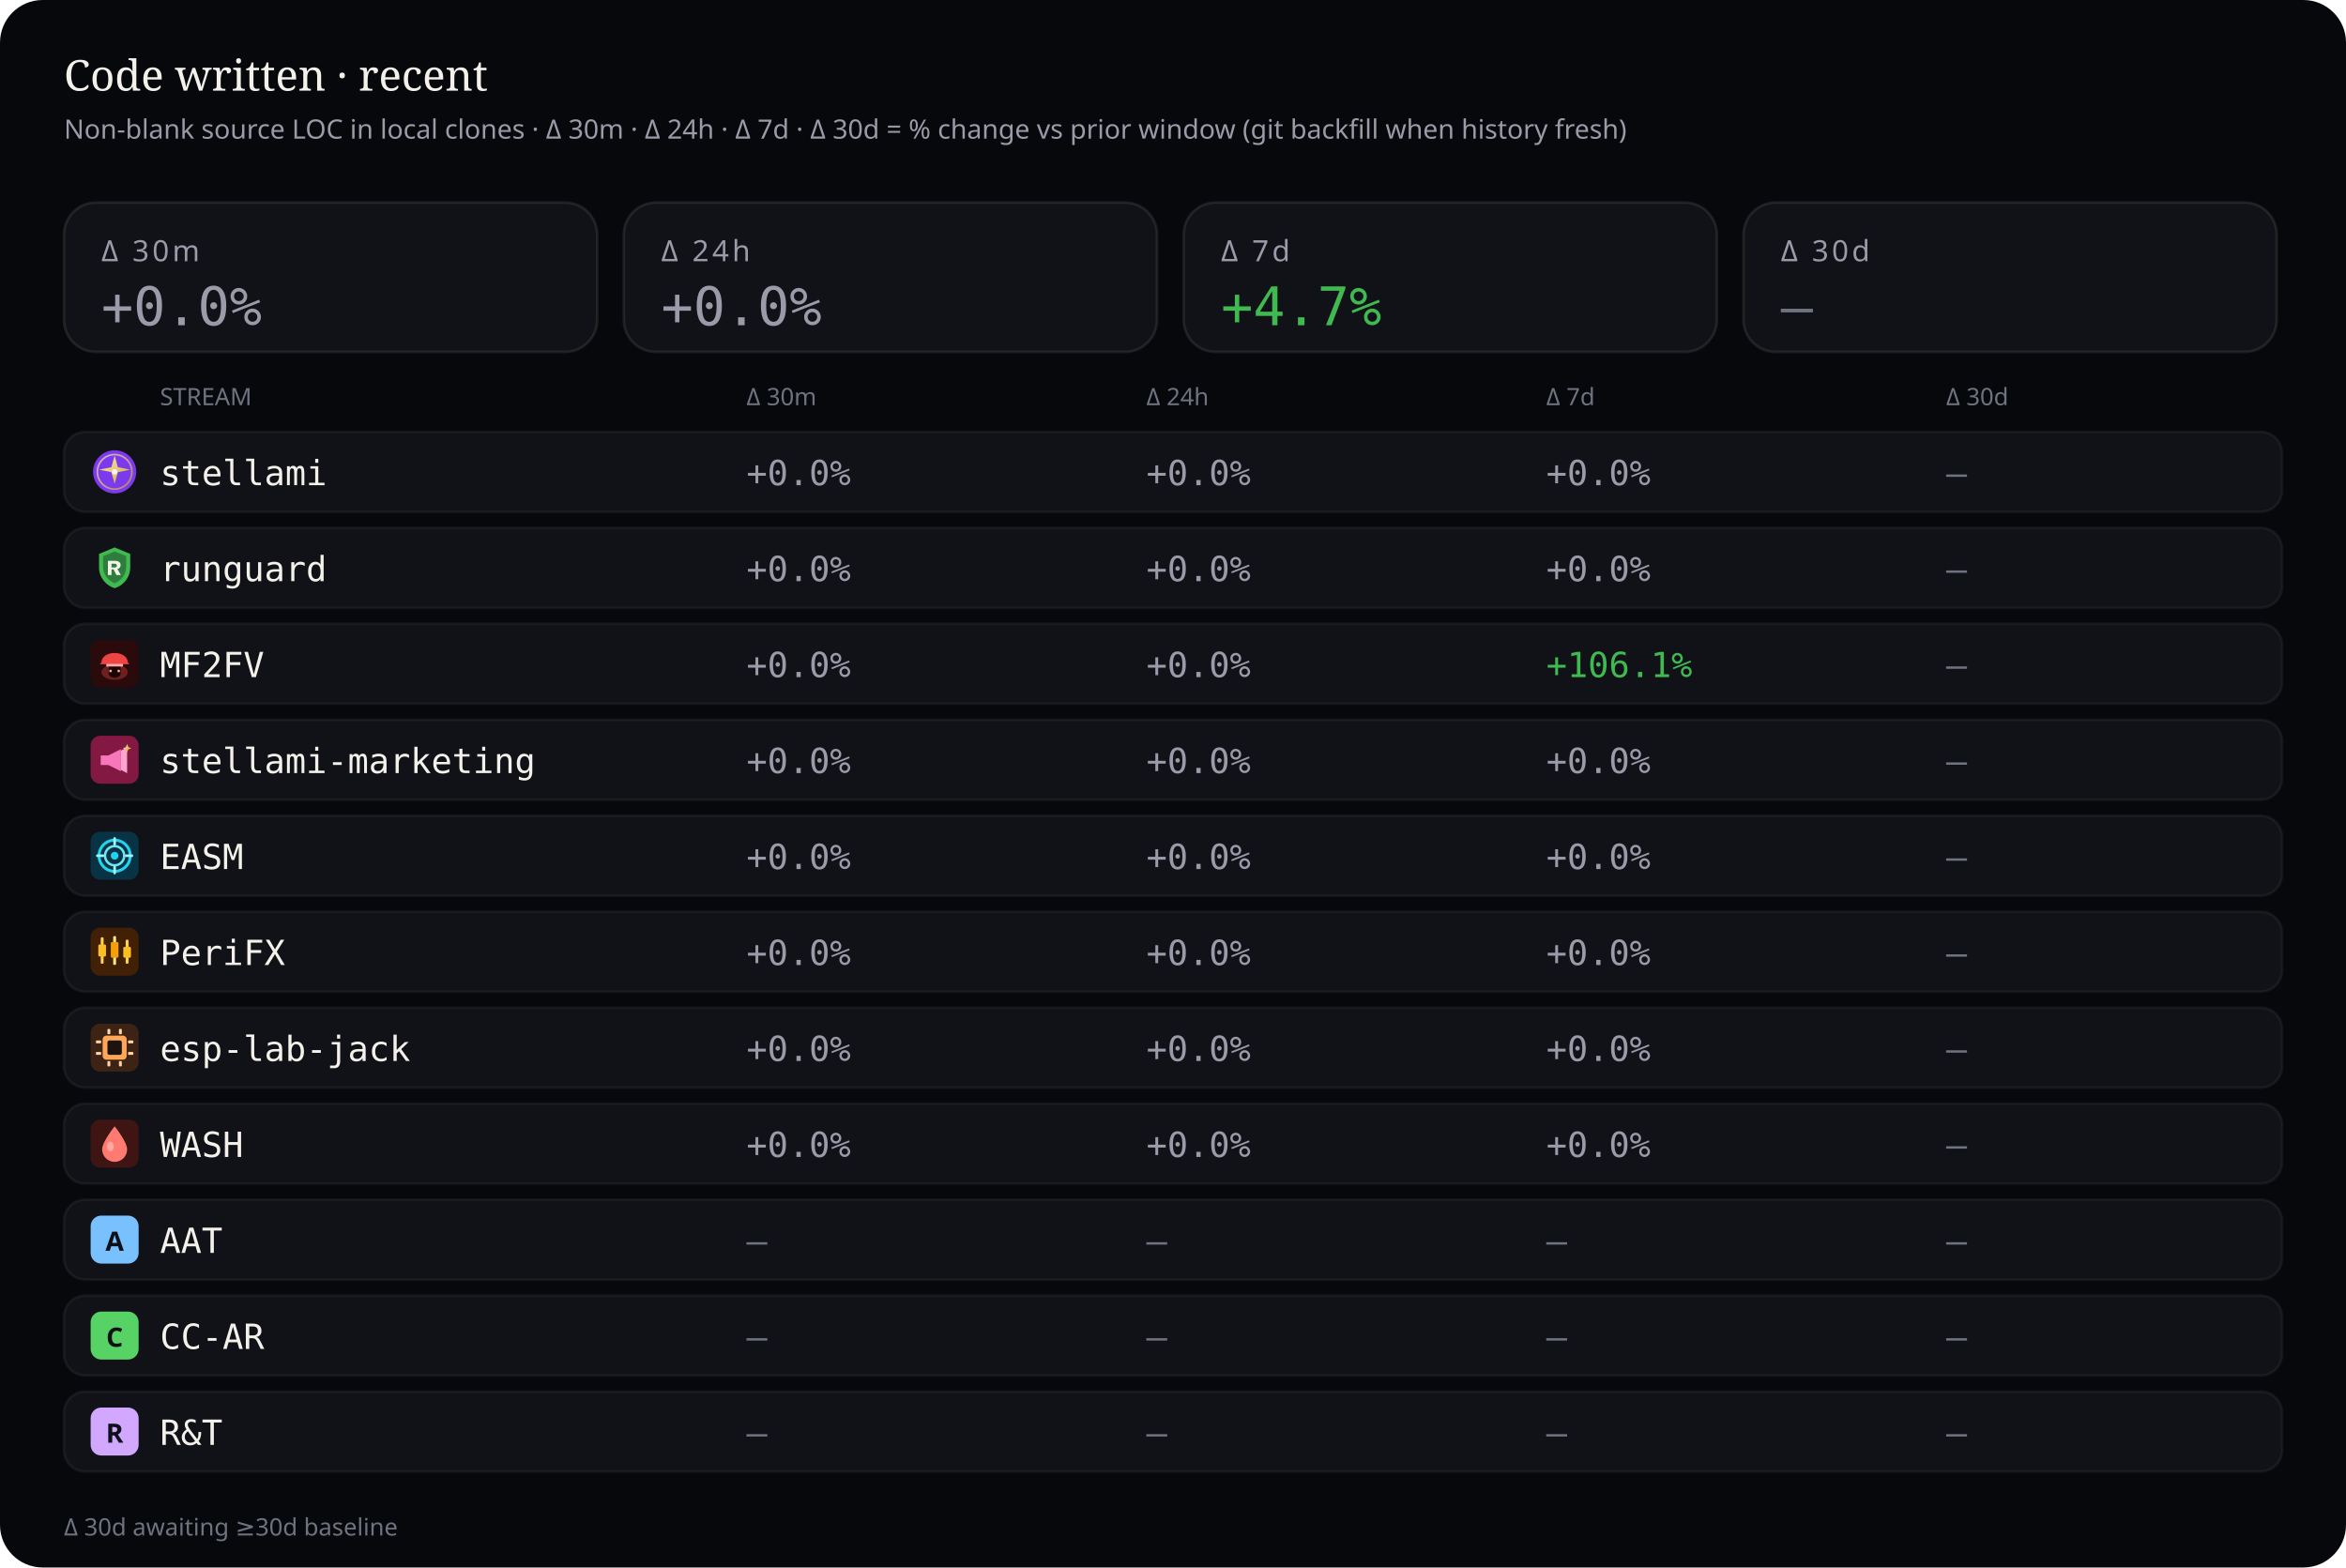
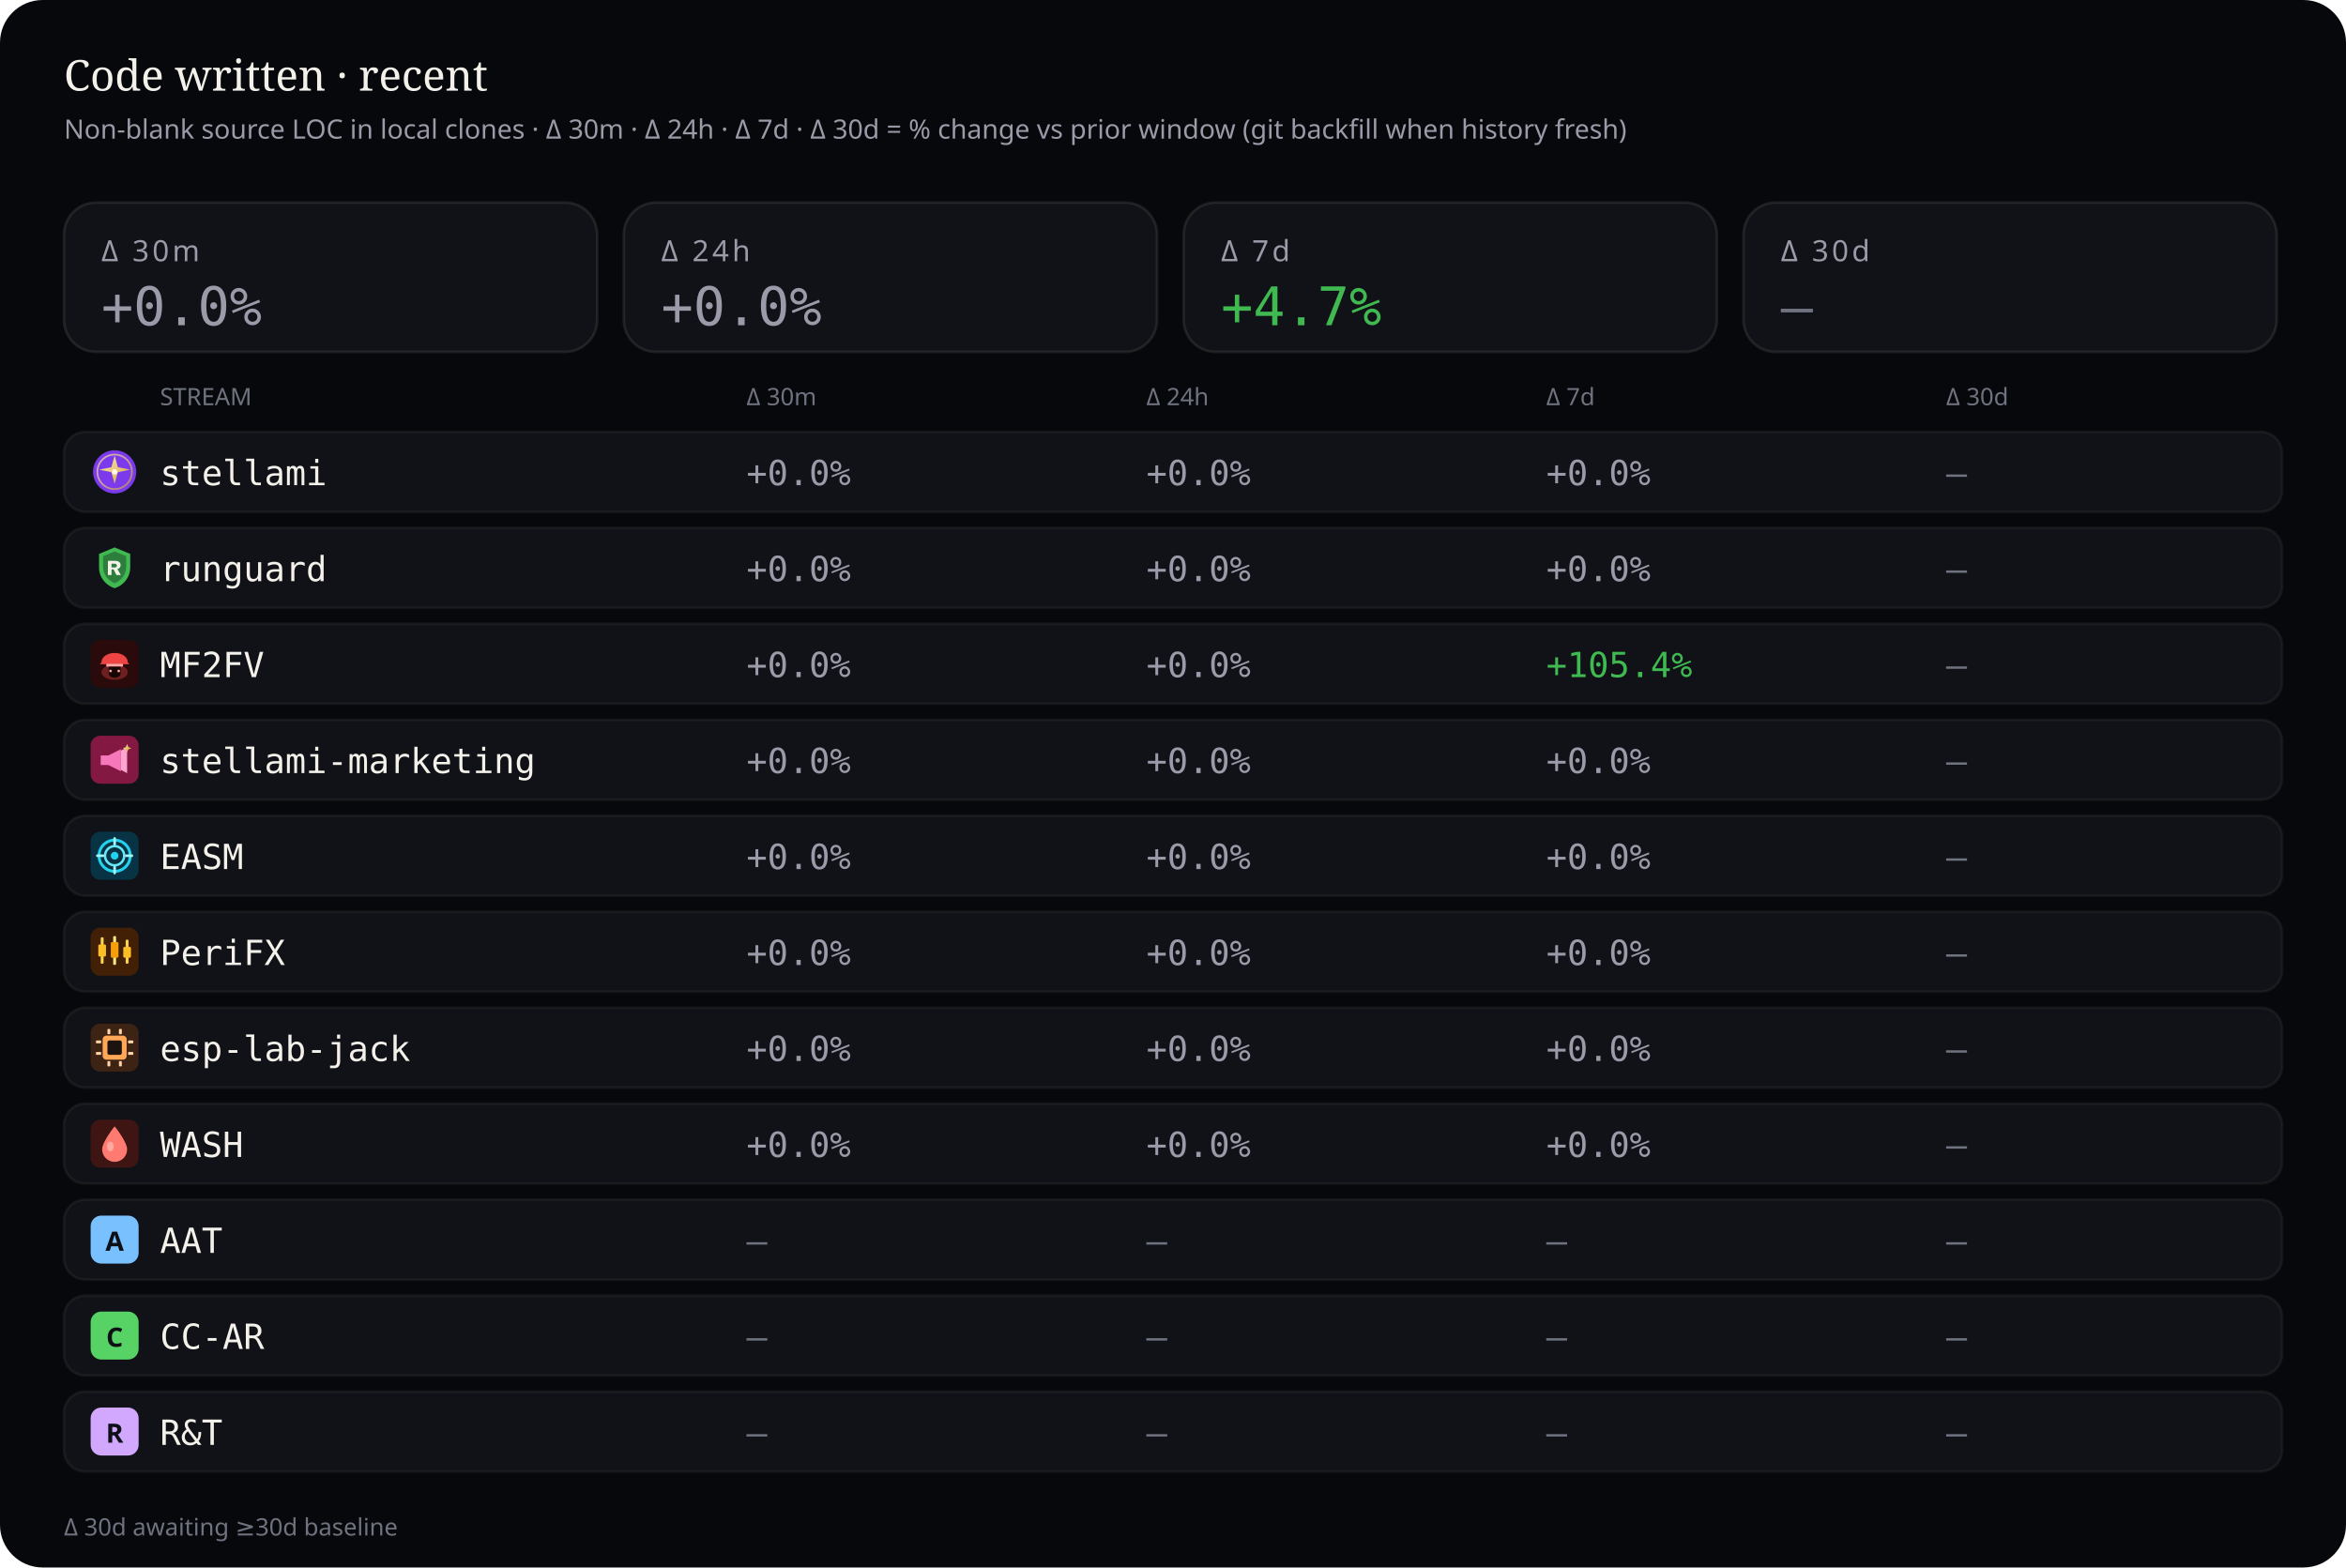
<svg xmlns="http://www.w3.org/2000/svg" viewBox="0 0 880 588" width="880" height="588" role="img" aria-label="Source code deltas — 30 minutes, 24 hours, 7 days, and 30 days">
  <rect width="880" height="588" rx="16" fill="#07080b" />
  <text x="24" y="34" fill="#f4f1ea" font-size="16" font-family="ui-serif, Georgia, serif">Code written · recent</text>
  <text x="24" y="52" fill="#9a9aa8" font-size="10" font-family="ui-sans-serif, system-ui, sans-serif">Non-blank source LOC in local clones · Δ 30m · Δ 24h · Δ 7d · Δ 30d = % change vs prior window (git backfill when history fresh)</text>
  <rect x="24" y="76" width="200" height="56" rx="12" fill="#101218" stroke="rgba(232,228,214,0.10)" />
  <text x="38" y="98" fill="#9a9aa8" font-size="11" font-family="ui-sans-serif, system-ui, sans-serif" letter-spacing="1.2">Δ 30m</text>
  <text x="38" y="122" fill="#9a9aa8" font-size="20" font-family="ui-monospace, SFMono-Regular, monospace">+0.0%</text>
  <rect x="234" y="76" width="200" height="56" rx="12" fill="#101218" stroke="rgba(232,228,214,0.10)" />
  <text x="248" y="98" fill="#9a9aa8" font-size="11" font-family="ui-sans-serif, system-ui, sans-serif" letter-spacing="1.2">Δ 24h</text>
  <text x="248" y="122" fill="#9a9aa8" font-size="20" font-family="ui-monospace, SFMono-Regular, monospace">+0.0%</text>
  <rect x="444" y="76" width="200" height="56" rx="12" fill="#101218" stroke="rgba(232,228,214,0.10)" />
  <text x="458" y="98" fill="#9a9aa8" font-size="11" font-family="ui-sans-serif, system-ui, sans-serif" letter-spacing="1.2">Δ 7d</text>
  <text x="458" y="122" fill="#3fb950" font-size="20" font-family="ui-monospace, SFMono-Regular, monospace">+4.7%</text>
  <rect x="654" y="76" width="200" height="56" rx="12" fill="#101218" stroke="rgba(232,228,214,0.10)" />
  <text x="668" y="98" fill="#9a9aa8" font-size="11" font-family="ui-sans-serif, system-ui, sans-serif" letter-spacing="1.2">Δ 30d</text>
  <text x="668" y="122" fill="#6f7380" font-size="20" font-family="ui-monospace, SFMono-Regular, monospace">—</text>
  <text x="60" y="152" fill="#6f7380" font-size="9" font-family="ui-sans-serif, system-ui, sans-serif">STREAM</text>
  <text x="280" y="152" fill="#6f7380" font-size="9" font-family="ui-sans-serif, system-ui, sans-serif">Δ 30m</text>
  <text x="430" y="152" fill="#6f7380" font-size="9" font-family="ui-sans-serif, system-ui, sans-serif">Δ 24h</text>
  <text x="580" y="152" fill="#6f7380" font-size="9" font-family="ui-sans-serif, system-ui, sans-serif">Δ 7d</text>
  <text x="730" y="152" fill="#6f7380" font-size="9" font-family="ui-sans-serif, system-ui, sans-serif">Δ 30d</text>
  <rect x="24" y="162" width="832" height="30" rx="8" fill="#101218" stroke="rgba(232,228,214,0.06)" />
  <g id="stream_logo_stellami" class="stream_logo" data-stream="stellami" transform="translate(34.0,168.0) scale(0.9)" opacity="1.0">
    <defs>
      <linearGradient id="stream_logo_stellami-stellami-gold" x1="0%" y1="0%" x2="100%" y2="100%">
        <stop offset="0%" stop-color="#f5e6a8" />
        <stop offset="55%" stop-color="#e8c57a" />
        <stop offset="100%" stop-color="#c9a227" />
      </linearGradient>
    </defs>
    <circle cx="10" cy="10" r="9" fill="#7c3aed" />
    <circle cx="10" cy="10" r="7.2" fill="none" stroke="url(#stream_logo_stellami-stellami-gold)" stroke-width="0.7" opacity=".7" />
    <path fill="url(#stream_logo_stellami-stellami-gold)" d="M10 3.2 L11.35 8.05 L16.4 9.1 L11.35 10.15 L10 15 L8.65 10.15 L3.6 9.1 L8.65 8.05 Z" />
    <circle cx="10" cy="10" r="1.15" fill="#fff8e8" />
  </g>
  <use class="stream_logo" data-stream="stellami" href="#stream_logo_stellami" x="34.0" y="168.0" width="18" height="18" opacity="0" />
  <text x="60" y="182" fill="#f4f1ea" font-size="13" font-family="ui-monospace, SFMono-Regular, monospace">stellami</text>
  <text x="280" y="182" fill="#9a9aa8" font-size="13" font-family="ui-monospace, SFMono-Regular, monospace">+0.0%</text>
  <text x="430" y="182" fill="#9a9aa8" font-size="13" font-family="ui-monospace, SFMono-Regular, monospace">+0.0%</text>
  <text x="580" y="182" fill="#9a9aa8" font-size="13" font-family="ui-monospace, SFMono-Regular, monospace">+0.0%</text>
  <text x="730" y="182" fill="#6f7380" font-size="13" font-family="ui-monospace, SFMono-Regular, monospace">—</text>
  <rect x="24" y="198" width="832" height="30" rx="8" fill="#101218" stroke="rgba(232,228,214,0.06)" />
  <g id="stream_logo_runguard" class="stream_logo" data-stream="runguard" transform="translate(34.0,204.0) scale(0.9)" opacity="1.0">
    <path fill="#3fb950" d="M10 1.5 L16.5 4.2 V9.8 C16.5 14.1 13.6 17.4 10 18.5 C6.4 17.4 3.5 14.1 3.5 9.8 V4.2 Z" />
    <path fill="#0d1117" fill-opacity=".35" d="M10 3.2 L14.8 5.1 V9.7 C14.8 12.9 12.6 15.4 10 16.4 C7.4 15.4 5.2 12.9 5.2 9.7 V5.1 Z" />
    <path fill="#f4f1ea" d="M7.2 7.1h3.1c1.35 0 2.2.7 2.2 1.75 0 .85-.5 1.45-1.35 1.65L12.6 13h-1.85l-1.2-2.35H8.7V13H7.2V7.1zm1.5 1.2v1.55h1.35c.55 0 .9-.28.9-.75s-.35-.8-.9-.8H8.7z" />
  </g>
  <use class="stream_logo" data-stream="runguard" href="#stream_logo_runguard" x="34.0" y="204.0" width="18" height="18" opacity="0" />
  <text x="60" y="218" fill="#f4f1ea" font-size="13" font-family="ui-monospace, SFMono-Regular, monospace">runguard</text>
  <text x="280" y="218" fill="#9a9aa8" font-size="13" font-family="ui-monospace, SFMono-Regular, monospace">+0.0%</text>
  <text x="430" y="218" fill="#9a9aa8" font-size="13" font-family="ui-monospace, SFMono-Regular, monospace">+0.0%</text>
  <text x="580" y="218" fill="#9a9aa8" font-size="13" font-family="ui-monospace, SFMono-Regular, monospace">+0.0%</text>
  <text x="730" y="218" fill="#6f7380" font-size="13" font-family="ui-monospace, SFMono-Regular, monospace">—</text>
  <rect x="24" y="234" width="832" height="30" rx="8" fill="#101218" stroke="rgba(232,228,214,0.06)" />
  <g id="stream_logo_mf2fv" class="stream_logo" data-stream="mf2fv" transform="translate(34.0,240.0) scale(0.9)" opacity="1.0">
    <rect width="20" height="20" rx="4" fill="#2a0a0a" />
    <ellipse cx="10" cy="13.5" rx="5.5" ry="3.2" fill="#ef4444" opacity=".35" />
    <path fill="#ef4444" d="M4.5 9.5 C4.5 7.2 6.8 5.5 10 5.5 S15.5 7.2 15.5 9.5 L16.2 10.2 H3.8 Z" />
    <rect x="6.5" y="10" width="7" height="1.2" rx="0.4" fill="#fca5a5" />
    <path fill="#1a0505" d="M7.5 11.2 h5 v2.8 c0 1-1.1 1.8-2.5 1.8 s-2.5-.8-2.5-1.8 v-2.8z" />
    <circle cx="8.3" cy="13" r="0.55" fill="#fca5a5" />
    <circle cx="11.7" cy="13" r="0.55" fill="#fca5a5" />
  </g>
  <use class="stream_logo" data-stream="mf2fv" href="#stream_logo_mf2fv" x="34.0" y="240.0" width="18" height="18" opacity="0" />
  <text x="60" y="254" fill="#f4f1ea" font-size="13" font-family="ui-monospace, SFMono-Regular, monospace">MF2FV</text>
  <text x="280" y="254" fill="#9a9aa8" font-size="13" font-family="ui-monospace, SFMono-Regular, monospace">+0.0%</text>
  <text x="430" y="254" fill="#9a9aa8" font-size="13" font-family="ui-monospace, SFMono-Regular, monospace">+0.0%</text>
-   <text x="580" y="254" fill="#3fb950" font-size="13" font-family="ui-monospace, SFMono-Regular, monospace">+106.1%</text>
+   <text x="580" y="254" fill="#3fb950" font-size="13" font-family="ui-monospace, SFMono-Regular, monospace">+105.4%</text>
  <text x="730" y="254" fill="#6f7380" font-size="13" font-family="ui-monospace, SFMono-Regular, monospace">—</text>
  <rect x="24" y="270" width="832" height="30" rx="8" fill="#101218" stroke="rgba(232,228,214,0.06)" />
  <g id="stream_logo_stellami-marketing" class="stream_logo" data-stream="stellami-marketing" transform="translate(34.0,276.0) scale(0.9)" opacity="1.0">
    <defs>
      <linearGradient id="stream_logo_stellami-marketing-smkt-gold" x1="0%" y1="0%" x2="100%" y2="100%">
        <stop offset="0%" stop-color="#f5e6a8" />
        <stop offset="100%" stop-color="#c9a227" />
      </linearGradient>
    </defs>
    <rect width="20" height="20" rx="4" fill="#831843" />
    <path fill="#f778ba" d="M4.2 8.2h3.2l5.2-2.6v9.2l-5.2-2.6H4.2z" />
    <path fill="#fda4d0" d="M12.6 6.2l2.6-1.4v10.8l-2.6-1.4z" />
    <path fill="url(#stream_logo_stellami-marketing-smkt-gold)" d="M15.2 3.4 L15.7 4.7 L17 5.2 L15.7 5.7 L15.2 7 L14.7 5.7 L13.4 5.2 L14.7 4.7 Z" />
  </g>
  <use class="stream_logo" data-stream="stellami-marketing" href="#stream_logo_stellami-marketing" x="34.0" y="276.0" width="18" height="18" opacity="0" />
  <text x="60" y="290" fill="#f4f1ea" font-size="13" font-family="ui-monospace, SFMono-Regular, monospace">stellami-marketing</text>
  <text x="280" y="290" fill="#9a9aa8" font-size="13" font-family="ui-monospace, SFMono-Regular, monospace">+0.0%</text>
  <text x="430" y="290" fill="#9a9aa8" font-size="13" font-family="ui-monospace, SFMono-Regular, monospace">+0.0%</text>
  <text x="580" y="290" fill="#9a9aa8" font-size="13" font-family="ui-monospace, SFMono-Regular, monospace">+0.0%</text>
  <text x="730" y="290" fill="#6f7380" font-size="13" font-family="ui-monospace, SFMono-Regular, monospace">—</text>
  <rect x="24" y="306" width="832" height="30" rx="8" fill="#101218" stroke="rgba(232,228,214,0.06)" />
  <g id="stream_logo_easm" class="stream_logo" data-stream="easm" transform="translate(34.0,312.0) scale(0.9)" opacity="1.0">
    <rect width="20" height="20" rx="4" fill="#083344" />
    <circle cx="10" cy="10" r="6.5" fill="none" stroke="#22d3ee" stroke-width="1.2" />
    <circle cx="10" cy="10" r="4" fill="none" stroke="#67e8f9" stroke-width="1" />
    <circle cx="10" cy="10" r="1.6" fill="#22d3ee" />
    <path d="M10 2.8 V5.2 M10 14.8 V17.2 M2.8 10 H5.2 M14.8 10 H17.2" stroke="#a5f3fc" stroke-width="1.1" stroke-linecap="round" />
  </g>
  <use class="stream_logo" data-stream="easm" href="#stream_logo_easm" x="34.0" y="312.0" width="18" height="18" opacity="0" />
  <text x="60" y="326" fill="#f4f1ea" font-size="13" font-family="ui-monospace, SFMono-Regular, monospace">EASM</text>
  <text x="280" y="326" fill="#9a9aa8" font-size="13" font-family="ui-monospace, SFMono-Regular, monospace">+0.0%</text>
  <text x="430" y="326" fill="#9a9aa8" font-size="13" font-family="ui-monospace, SFMono-Regular, monospace">+0.0%</text>
  <text x="580" y="326" fill="#9a9aa8" font-size="13" font-family="ui-monospace, SFMono-Regular, monospace">+0.0%</text>
  <text x="730" y="326" fill="#6f7380" font-size="13" font-family="ui-monospace, SFMono-Regular, monospace">—</text>
  <rect x="24" y="342" width="832" height="30" rx="8" fill="#101218" stroke="rgba(232,228,214,0.06)" />
  <g id="stream_logo_peri" class="stream_logo" data-stream="peri" transform="translate(34.0,348.0) scale(0.9)" opacity="1.0">
    <rect width="20" height="20" rx="4" fill="#422006" />
    <rect x="4.2" y="4" width="1.2" height="11" rx="0.4" fill="#fcd34d" />
    <rect x="3.2" y="7" width="3.2" height="5" rx="0.5" fill="#fbbf24" />
    <rect x="9.4" y="3.5" width="1.2" height="12" rx="0.4" fill="#fde68a" />
    <rect x="8.4" y="6" width="3.2" height="6.5" rx="0.5" fill="#f59e0b" />
    <rect x="14.6" y="5" width="1.2" height="10" rx="0.4" fill="#fcd34d" />
    <rect x="13.6" y="8" width="3.2" height="4.5" rx="0.5" fill="#fbbf24" />
  </g>
  <use class="stream_logo" data-stream="peri" href="#stream_logo_peri" x="34.0" y="348.0" width="18" height="18" opacity="0" />
  <text x="60" y="362" fill="#f4f1ea" font-size="13" font-family="ui-monospace, SFMono-Regular, monospace">PeriFX</text>
  <text x="280" y="362" fill="#9a9aa8" font-size="13" font-family="ui-monospace, SFMono-Regular, monospace">+0.0%</text>
  <text x="430" y="362" fill="#9a9aa8" font-size="13" font-family="ui-monospace, SFMono-Regular, monospace">+0.0%</text>
  <text x="580" y="362" fill="#9a9aa8" font-size="13" font-family="ui-monospace, SFMono-Regular, monospace">+0.0%</text>
  <text x="730" y="362" fill="#6f7380" font-size="13" font-family="ui-monospace, SFMono-Regular, monospace">—</text>
  <rect x="24" y="378" width="832" height="30" rx="8" fill="#101218" stroke="rgba(232,228,214,0.06)" />
  <g id="stream_logo_esp-lab-jack" class="stream_logo" data-stream="esp-lab-jack" transform="translate(34.0,384.0) scale(0.9)" opacity="1.0">
    <rect width="20" height="20" rx="4" fill="#3d2314" />
    <rect x="5" y="5" width="10" height="10" rx="1.5" fill="#ffa657" />
    <rect x="7" y="7" width="6" height="6" rx="0.8" fill="#1c1210" />
    <rect x="2.2" y="7" width="2.2" height="1.2" rx="0.3" fill="#ffd4a8" />
    <rect x="2.2" y="11.8" width="2.2" height="1.2" rx="0.3" fill="#ffd4a8" />
    <rect x="15.6" y="7" width="2.2" height="1.2" rx="0.3" fill="#ffd4a8" />
    <rect x="15.6" y="11.8" width="2.2" height="1.2" rx="0.3" fill="#ffd4a8" />
    <rect x="7" y="2.2" width="1.2" height="2.2" rx="0.3" fill="#ffd4a8" />
    <rect x="11.8" y="2.2" width="1.2" height="2.2" rx="0.3" fill="#ffd4a8" />
    <rect x="7" y="15.6" width="1.2" height="2.2" rx="0.3" fill="#ffd4a8" />
    <rect x="11.8" y="15.6" width="1.2" height="2.2" rx="0.3" fill="#ffd4a8" />
  </g>
  <use class="stream_logo" data-stream="esp-lab-jack" href="#stream_logo_esp-lab-jack" x="34.0" y="384.0" width="18" height="18" opacity="0" />
  <text x="60" y="398" fill="#f4f1ea" font-size="13" font-family="ui-monospace, SFMono-Regular, monospace">esp-lab-jack</text>
  <text x="280" y="398" fill="#9a9aa8" font-size="13" font-family="ui-monospace, SFMono-Regular, monospace">+0.0%</text>
  <text x="430" y="398" fill="#9a9aa8" font-size="13" font-family="ui-monospace, SFMono-Regular, monospace">+0.0%</text>
  <text x="580" y="398" fill="#9a9aa8" font-size="13" font-family="ui-monospace, SFMono-Regular, monospace">+0.0%</text>
  <text x="730" y="398" fill="#6f7380" font-size="13" font-family="ui-monospace, SFMono-Regular, monospace">—</text>
  <rect x="24" y="414" width="832" height="30" rx="8" fill="#101218" stroke="rgba(232,228,214,0.06)" />
  <g id="stream_logo_wash" class="stream_logo" data-stream="wash" transform="translate(34.0,420.0) scale(0.9)" opacity="1.0">
    <rect width="20" height="20" rx="4" fill="#3f1513" />
    <path fill="#ff7b72" d="M10 2.8 C10 2.8 15.2 9.2 15.2 12.4 A5.2 5.2 0 0 1 4.8 12.4 C4.8 9.2 10 2.8 10 2.8 Z" />
    <ellipse cx="8.2" cy="11.2" rx="1.4" ry="2" fill="#ffd0cc" opacity=".55" />
  </g>
  <use class="stream_logo" data-stream="wash" href="#stream_logo_wash" x="34.0" y="420.0" width="18" height="18" opacity="0" />
  <text x="60" y="434" fill="#f4f1ea" font-size="13" font-family="ui-monospace, SFMono-Regular, monospace">WASH</text>
  <text x="280" y="434" fill="#9a9aa8" font-size="13" font-family="ui-monospace, SFMono-Regular, monospace">+0.0%</text>
  <text x="430" y="434" fill="#9a9aa8" font-size="13" font-family="ui-monospace, SFMono-Regular, monospace">+0.0%</text>
  <text x="580" y="434" fill="#9a9aa8" font-size="13" font-family="ui-monospace, SFMono-Regular, monospace">+0.0%</text>
  <text x="730" y="434" fill="#6f7380" font-size="13" font-family="ui-monospace, SFMono-Regular, monospace">—</text>
  <rect x="24" y="450" width="832" height="30" rx="8" fill="#101218" stroke="rgba(232,228,214,0.06)" />
  <g id="stream_logo_aat" class="stream_logo" data-stream="aat" opacity="1.0">
    <rect x="34.0" y="456.0" width="18" height="18" rx="4" fill="#79c0ff" />
    <text x="43.0" y="469.2" text-anchor="middle" fill="#0d1117" font-size="10" font-family="ui-sans-serif, system-ui, sans-serif" font-weight="700">A</text>
  </g>
  <text x="60" y="470" fill="#f4f1ea" font-size="13" font-family="ui-monospace, SFMono-Regular, monospace">AAT</text>
  <text x="280" y="470" fill="#6f7380" font-size="13" font-family="ui-monospace, SFMono-Regular, monospace">—</text>
  <text x="430" y="470" fill="#6f7380" font-size="13" font-family="ui-monospace, SFMono-Regular, monospace">—</text>
  <text x="580" y="470" fill="#6f7380" font-size="13" font-family="ui-monospace, SFMono-Regular, monospace">—</text>
  <text x="730" y="470" fill="#6f7380" font-size="13" font-family="ui-monospace, SFMono-Regular, monospace">—</text>
  <rect x="24" y="486" width="832" height="30" rx="8" fill="#101218" stroke="rgba(232,228,214,0.06)" />
  <g id="stream_logo_cc-ar" class="stream_logo" data-stream="cc-ar" opacity="1.0">
    <rect x="34.0" y="492.0" width="18" height="18" rx="4" fill="#56d364" />
    <text x="43.0" y="505.2" text-anchor="middle" fill="#0d1117" font-size="10" font-family="ui-sans-serif, system-ui, sans-serif" font-weight="700">C</text>
  </g>
  <text x="60" y="506" fill="#f4f1ea" font-size="13" font-family="ui-monospace, SFMono-Regular, monospace">CC-AR</text>
  <text x="280" y="506" fill="#6f7380" font-size="13" font-family="ui-monospace, SFMono-Regular, monospace">—</text>
  <text x="430" y="506" fill="#6f7380" font-size="13" font-family="ui-monospace, SFMono-Regular, monospace">—</text>
  <text x="580" y="506" fill="#6f7380" font-size="13" font-family="ui-monospace, SFMono-Regular, monospace">—</text>
  <text x="730" y="506" fill="#6f7380" font-size="13" font-family="ui-monospace, SFMono-Regular, monospace">—</text>
  <rect x="24" y="522" width="832" height="30" rx="8" fill="#101218" stroke="rgba(232,228,214,0.06)" />
  <g id="stream_logo_rt" class="stream_logo" data-stream="rt" opacity="1.0">
    <rect x="34.0" y="528.0" width="18" height="18" rx="4" fill="#d2a8ff" />
    <text x="43.0" y="541.2" text-anchor="middle" fill="#0d1117" font-size="10" font-family="ui-sans-serif, system-ui, sans-serif" font-weight="700">R</text>
  </g>
  <text x="60" y="542" fill="#f4f1ea" font-size="13" font-family="ui-monospace, SFMono-Regular, monospace">R&amp;T</text>
  <text x="280" y="542" fill="#6f7380" font-size="13" font-family="ui-monospace, SFMono-Regular, monospace">—</text>
  <text x="430" y="542" fill="#6f7380" font-size="13" font-family="ui-monospace, SFMono-Regular, monospace">—</text>
  <text x="580" y="542" fill="#6f7380" font-size="13" font-family="ui-monospace, SFMono-Regular, monospace">—</text>
  <text x="730" y="542" fill="#6f7380" font-size="13" font-family="ui-monospace, SFMono-Regular, monospace">—</text>
  <text x="24" y="576" fill="#6f7380" font-size="9" font-family="ui-sans-serif, system-ui, sans-serif">Δ 30d awaiting ≥30d baseline</text>
</svg>
